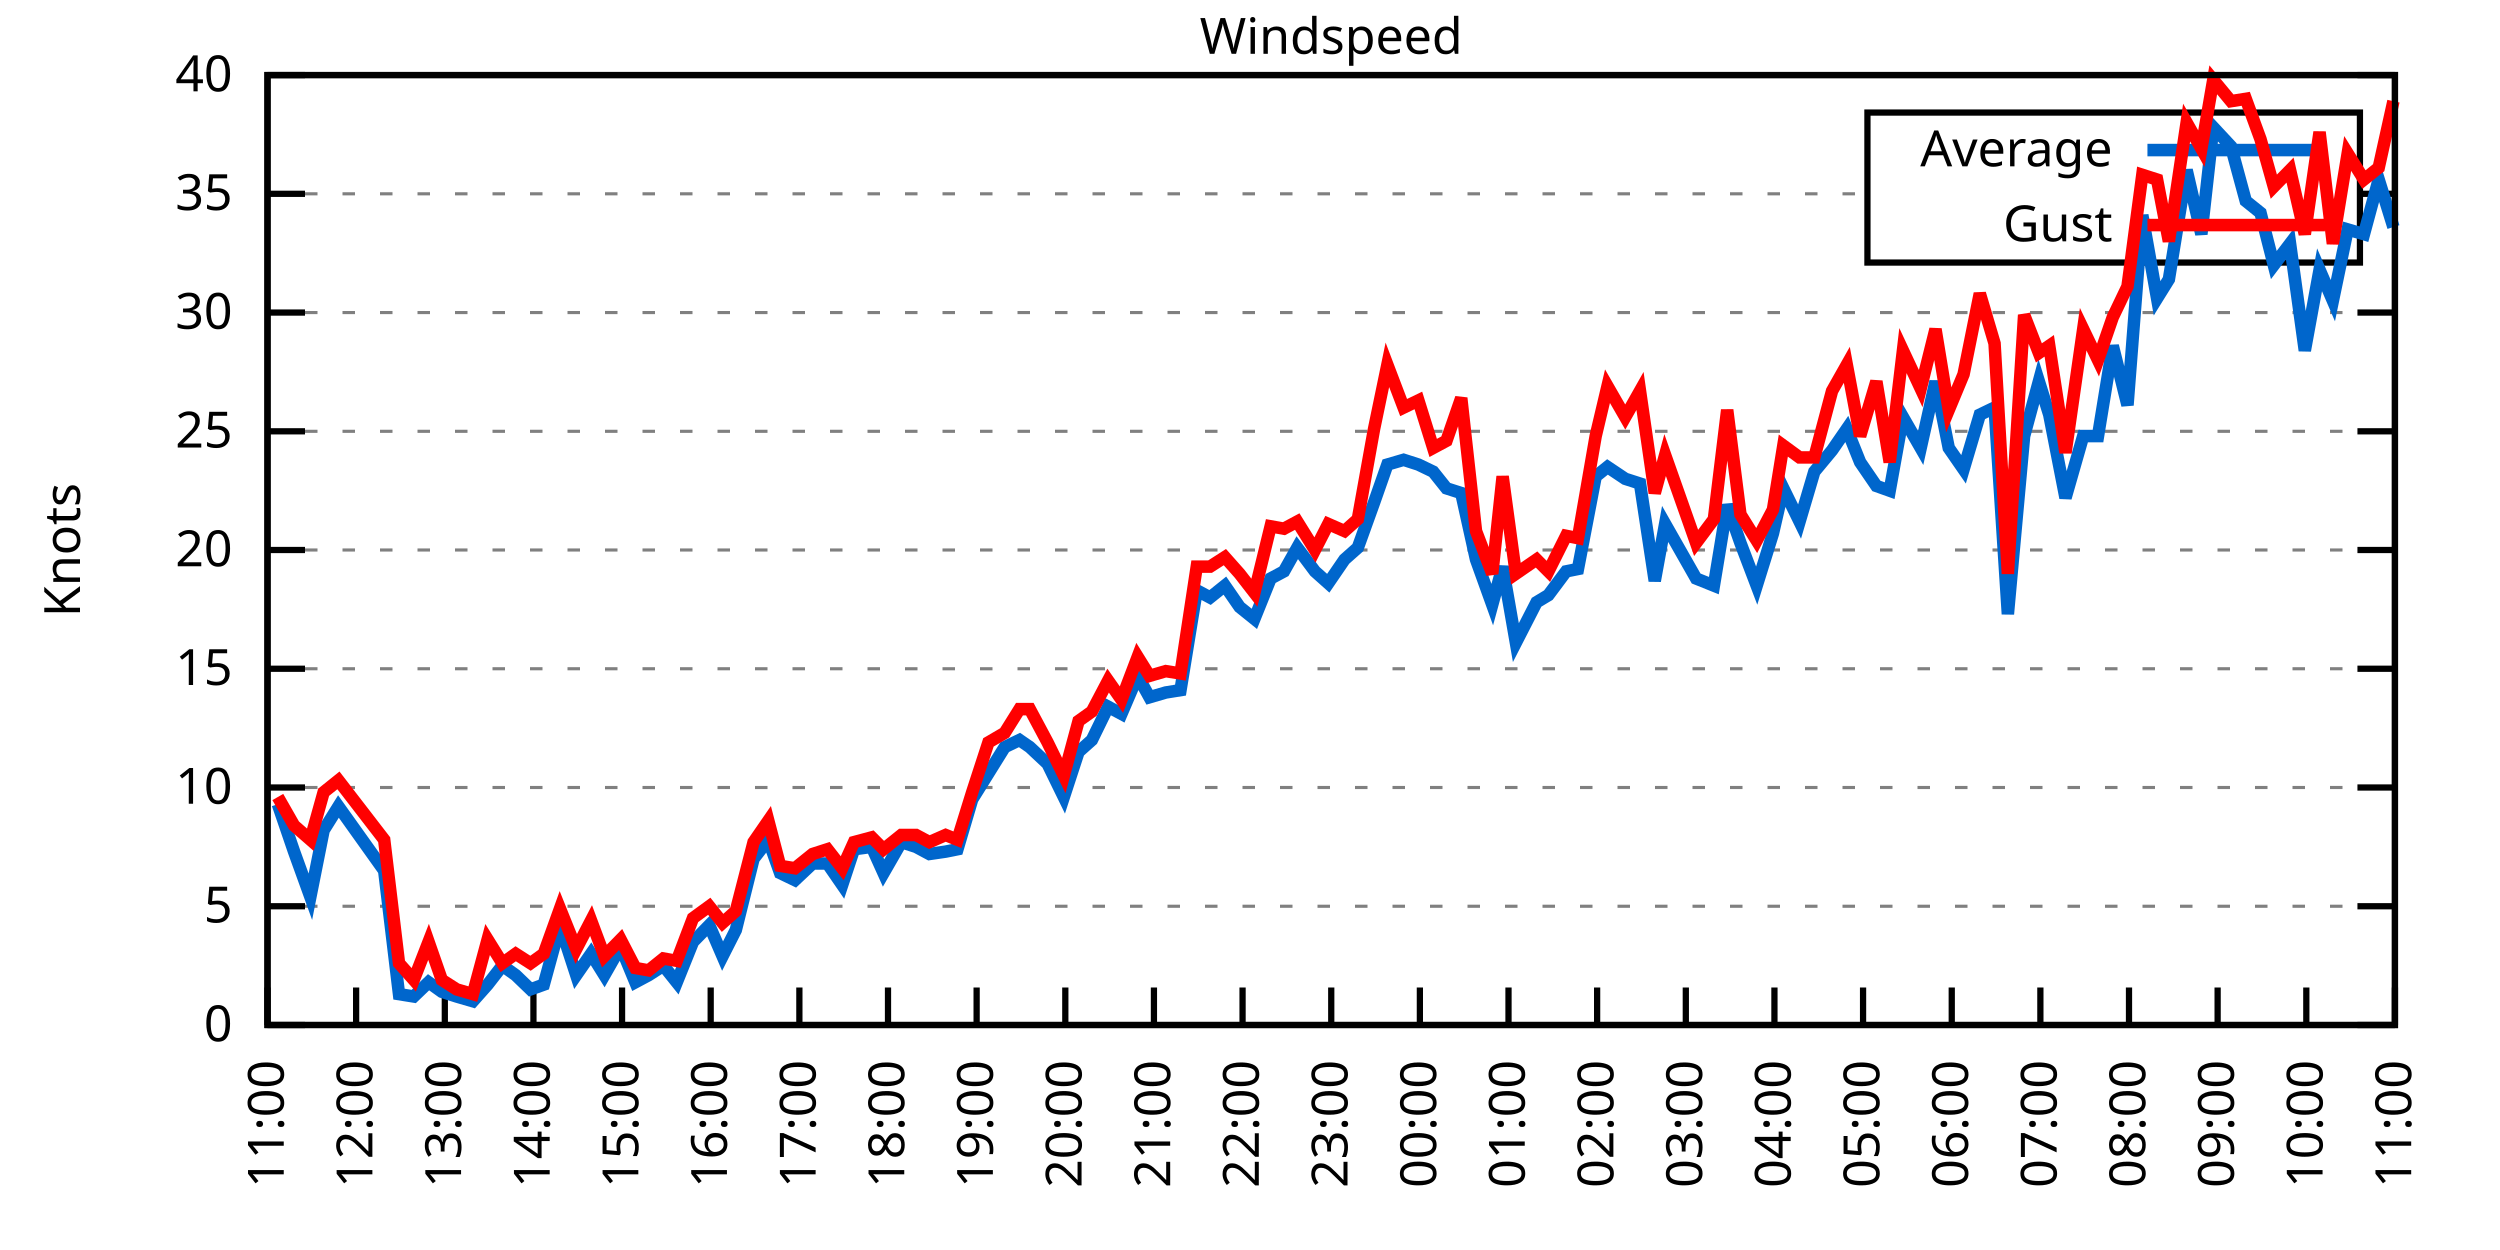
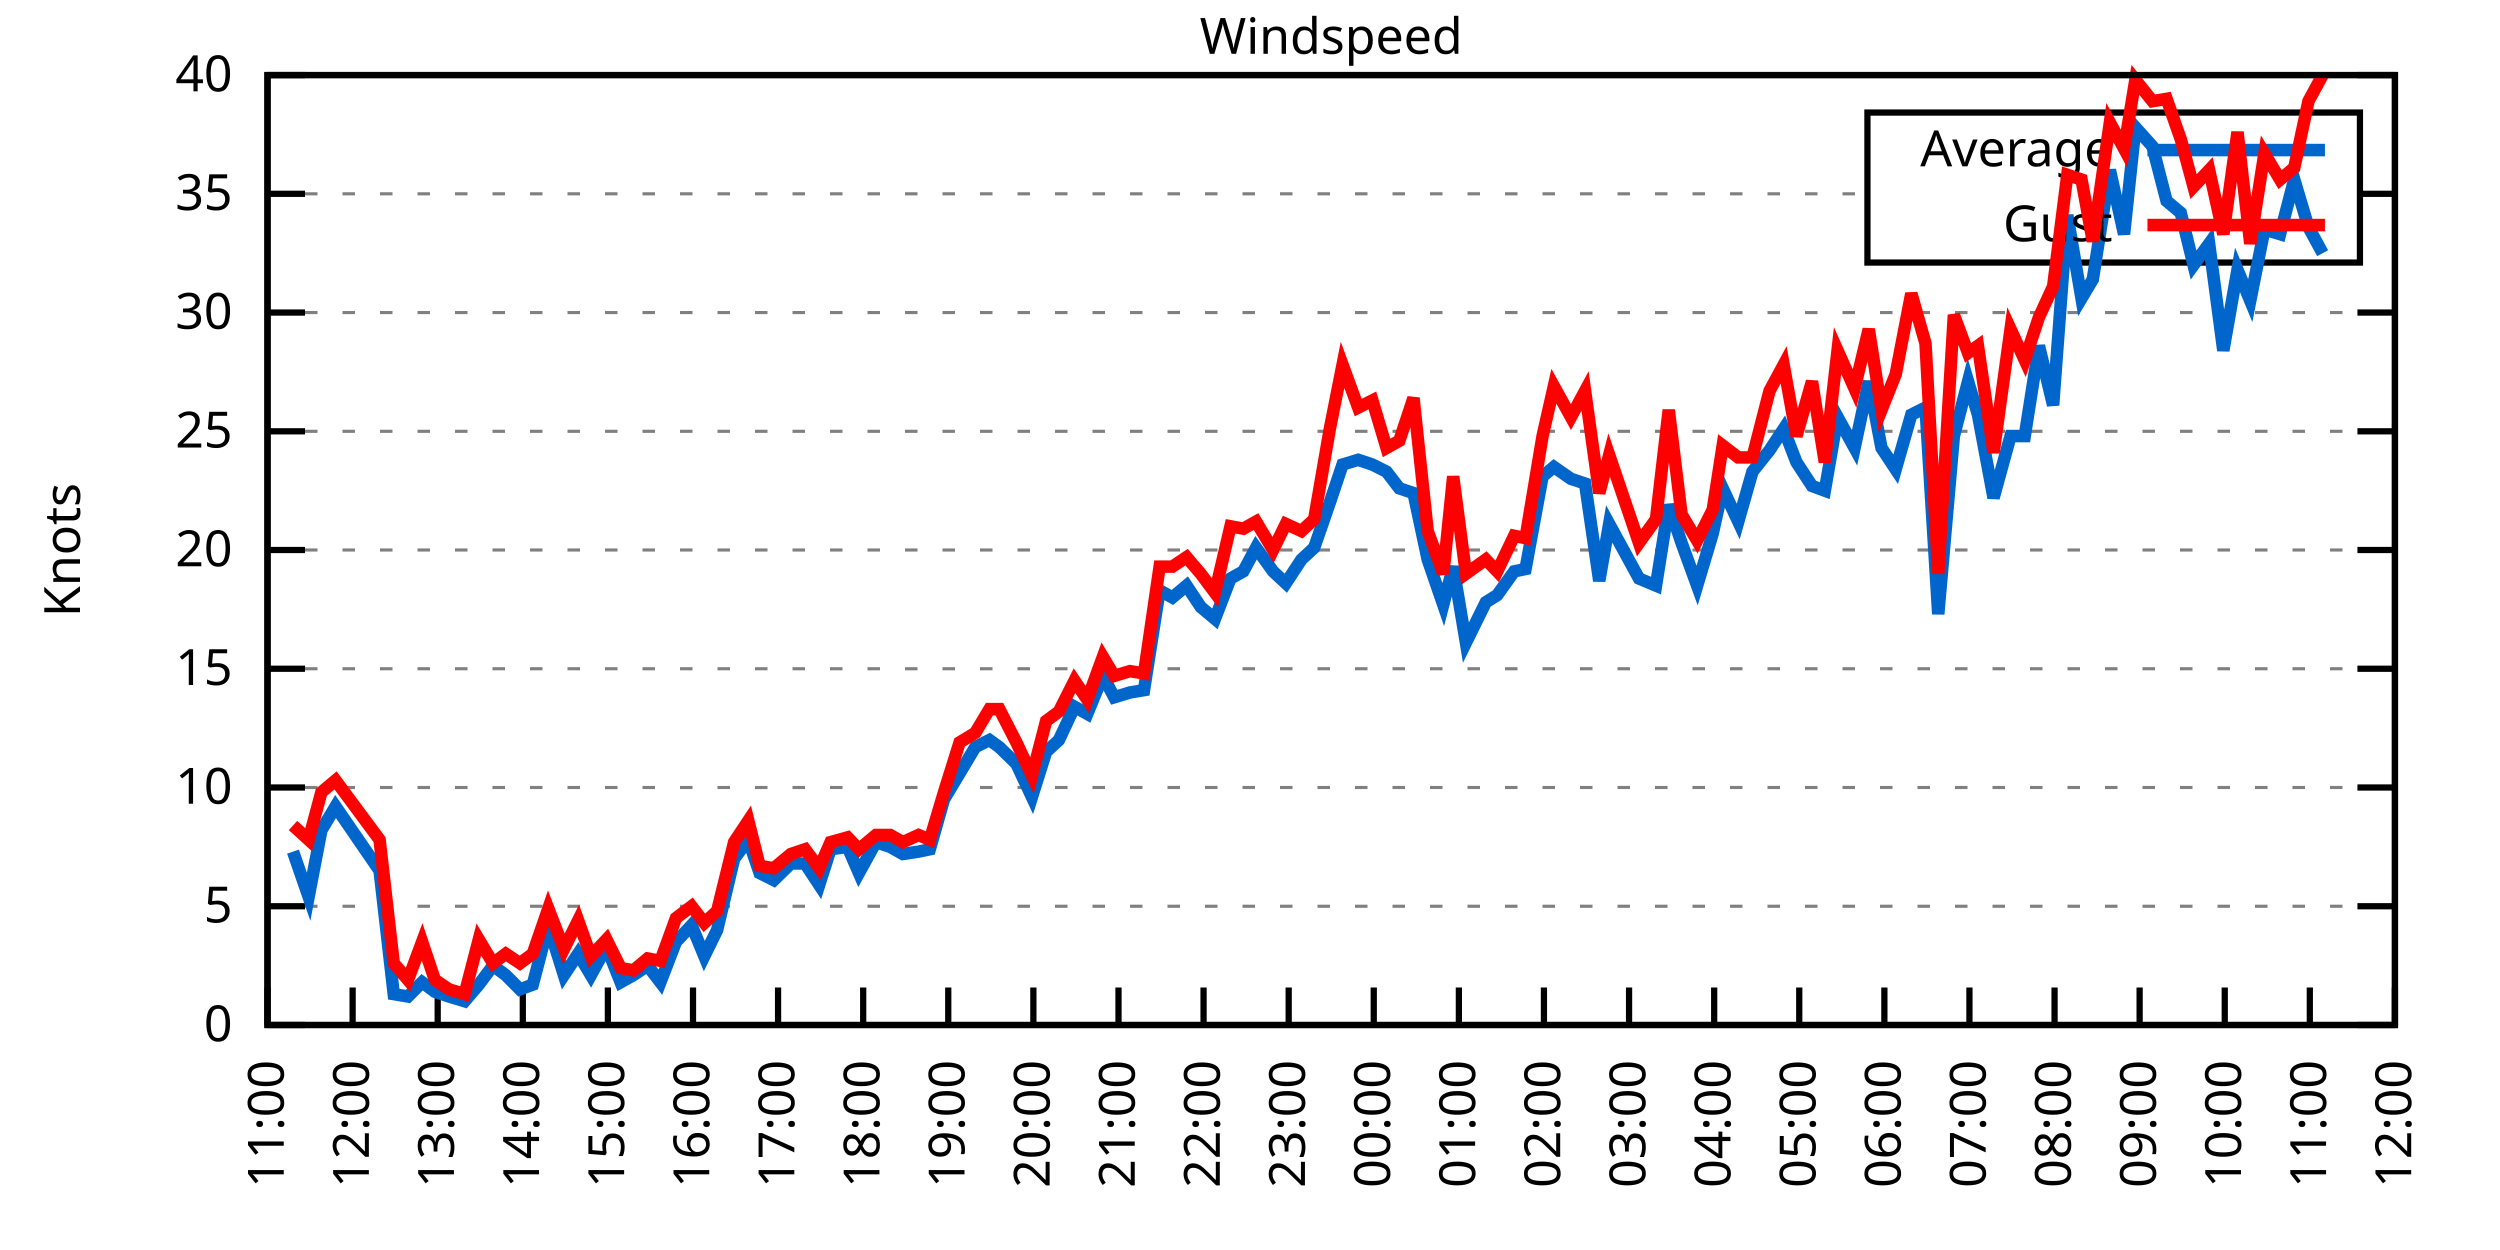
<svg xmlns="http://www.w3.org/2000/svg" xmlns:xlink="http://www.w3.org/1999/xlink" width="400" height="200" viewBox="0 0 400 200">
  <g id="gnuplot_canvas">
    <rect x="0" y="0" width="400" height="200" fill="none" />
    <defs>
      <circle id="gpDot" r="0.5" stroke-width="0.5" stroke="currentColor" />
      <path id="gpPt0" stroke-width="0.333" stroke="currentColor" d="M-1,0 h2 M0,-1 v2" />
      <path id="gpPt1" stroke-width="0.333" stroke="currentColor" d="M-1,-1 L1,1 M1,-1 L-1,1" />
      <path id="gpPt2" stroke-width="0.333" stroke="currentColor" d="M-1,0 L1,0 M0,-1 L0,1 M-1,-1 L1,1 M-1,1 L1,-1" />
      <rect id="gpPt3" stroke-width="0.333" stroke="currentColor" x="-1" y="-1" width="2" height="2" />
      <rect id="gpPt4" stroke-width="0.333" stroke="currentColor" fill="currentColor" x="-1" y="-1" width="2" height="2" />
      <circle id="gpPt5" stroke-width="0.333" stroke="currentColor" cx="0" cy="0" r="1" />
      <use xlink:href="#gpPt5" id="gpPt6" fill="currentColor" stroke="none" />
      <path id="gpPt7" stroke-width="0.333" stroke="currentColor" d="M0,-1.33 L-1.33,0.67 L1.33,0.67 z" />
      <use xlink:href="#gpPt7" id="gpPt8" fill="currentColor" stroke="none" />
      <use xlink:href="#gpPt7" id="gpPt9" stroke="currentColor" transform="rotate(180)" />
      <use xlink:href="#gpPt9" id="gpPt10" fill="currentColor" stroke="none" />
      <use xlink:href="#gpPt3" id="gpPt11" stroke="currentColor" transform="rotate(45)" />
      <use xlink:href="#gpPt11" id="gpPt12" fill="currentColor" stroke="none" />
      <path id="gpPt13" stroke-width="0.333" stroke="currentColor" d="M0,1.330 L1.265,0.411 L0.782,-1.067 L-0.782,-1.076 L-1.265,0.411 z" />
      <use xlink:href="#gpPt13" id="gpPt14" fill="currentColor" stroke="none" />
      <filter id="textbox" filterUnits="objectBoundingBox" x="0" y="0" height="1" width="1">
        <feFlood flood-color="white" flood-opacity="1" result="bgnd" />
        <feComposite in="SourceGraphic" in2="bgnd" operator="atop" />
      </filter>
      <filter id="greybox" filterUnits="objectBoundingBox" x="0" y="0" height="1" width="1">
        <feFlood flood-color="lightgrey" flood-opacity="1" result="grey" />
        <feComposite in="SourceGraphic" in2="grey" operator="atop" />
      </filter>
    </defs>
    <g fill="none" color="white" stroke="currentColor" stroke-width="1.00" stroke-linecap="butt" stroke-linejoin="miter">
</g>
    <g fill="none" color="black" stroke="currentColor" stroke-width="1.00" stroke-linecap="butt" stroke-linejoin="miter">
      <g stroke="none" shape-rendering="crispEdges">
        <polygon fill="rgb(255, 255, 255)" points="42.80,164.00 383.18,164.00 383.18,12.02 42.80,12.02 " />
      </g>
    </g>
    <g fill="none" color="black" stroke="currentColor" stroke-width="1.00" stroke-linecap="butt" stroke-linejoin="miter">
</g>
    <g fill="none" color="black" stroke="black" stroke-width="0.50" stroke-linecap="butt" stroke-linejoin="miter">
</g>
    <g fill="none" color="gray" stroke="currentColor" stroke-width="0.50" stroke-linecap="butt" stroke-linejoin="miter">
      <path stroke="gray" stroke-dasharray="2,4" class="gridline" d="M42.80,164.00 L383.19,164.00  " />
    </g>
    <g fill="none" color="gray" stroke="gray" stroke-width="1.00" stroke-linecap="butt" stroke-linejoin="miter">
</g>
    <g fill="none" color="black" stroke="currentColor" stroke-width="1.00" stroke-linecap="butt" stroke-linejoin="miter">
      <path stroke="black" d="M42.80,164.00 L48.80,164.00 M383.19,164.00 L377.19,164.00  " />
      <g transform="translate(37.20,166.60)" stroke="none" fill="black" font-family="Sans" font-size="8.00" text-anchor="end">
        <text>
          <tspan font-family="Sans"> 0</tspan>
        </text>
      </g>
    </g>
    <g fill="none" color="black" stroke="currentColor" stroke-width="1.00" stroke-linecap="butt" stroke-linejoin="miter">
</g>
    <g fill="none" color="black" stroke="black" stroke-width="0.50" stroke-linecap="butt" stroke-linejoin="miter">
</g>
    <g fill="none" color="gray" stroke="currentColor" stroke-width="0.50" stroke-linecap="butt" stroke-linejoin="miter">
      <path stroke="gray" stroke-dasharray="2,4" class="gridline" d="M42.80,145.00 L383.19,145.00  " />
    </g>
    <g fill="none" color="gray" stroke="gray" stroke-width="1.00" stroke-linecap="butt" stroke-linejoin="miter">
</g>
    <g fill="none" color="black" stroke="currentColor" stroke-width="1.00" stroke-linecap="butt" stroke-linejoin="miter">
      <path stroke="black" d="M42.80,145.00 L48.80,145.00 M383.19,145.00 L377.19,145.00  " />
      <g transform="translate(37.20,147.60)" stroke="none" fill="black" font-family="Sans" font-size="8.00" text-anchor="end">
        <text>
          <tspan font-family="Sans"> 5</tspan>
        </text>
      </g>
    </g>
    <g fill="none" color="black" stroke="currentColor" stroke-width="1.00" stroke-linecap="butt" stroke-linejoin="miter">
</g>
    <g fill="none" color="black" stroke="black" stroke-width="0.50" stroke-linecap="butt" stroke-linejoin="miter">
</g>
    <g fill="none" color="gray" stroke="currentColor" stroke-width="0.50" stroke-linecap="butt" stroke-linejoin="miter">
      <path stroke="gray" stroke-dasharray="2,4" class="gridline" d="M42.80,126.00 L383.19,126.00  " />
    </g>
    <g fill="none" color="gray" stroke="gray" stroke-width="1.00" stroke-linecap="butt" stroke-linejoin="miter">
</g>
    <g fill="none" color="black" stroke="currentColor" stroke-width="1.00" stroke-linecap="butt" stroke-linejoin="miter">
      <path stroke="black" d="M42.80,126.00 L48.80,126.00 M383.19,126.00 L377.19,126.00  " />
      <g transform="translate(37.20,128.60)" stroke="none" fill="black" font-family="Sans" font-size="8.00" text-anchor="end">
        <text>
          <tspan font-family="Sans"> 10</tspan>
        </text>
      </g>
    </g>
    <g fill="none" color="black" stroke="currentColor" stroke-width="1.00" stroke-linecap="butt" stroke-linejoin="miter">
</g>
    <g fill="none" color="black" stroke="black" stroke-width="0.50" stroke-linecap="butt" stroke-linejoin="miter">
</g>
    <g fill="none" color="gray" stroke="currentColor" stroke-width="0.50" stroke-linecap="butt" stroke-linejoin="miter">
      <path stroke="gray" stroke-dasharray="2,4" class="gridline" d="M42.80,107.00 L383.19,107.00  " />
    </g>
    <g fill="none" color="gray" stroke="gray" stroke-width="1.00" stroke-linecap="butt" stroke-linejoin="miter">
</g>
    <g fill="none" color="black" stroke="currentColor" stroke-width="1.00" stroke-linecap="butt" stroke-linejoin="miter">
      <path stroke="black" d="M42.80,107.00 L48.80,107.00 M383.19,107.00 L377.19,107.00  " />
      <g transform="translate(37.20,109.60)" stroke="none" fill="black" font-family="Sans" font-size="8.00" text-anchor="end">
        <text>
          <tspan font-family="Sans"> 15</tspan>
        </text>
      </g>
    </g>
    <g fill="none" color="black" stroke="currentColor" stroke-width="1.00" stroke-linecap="butt" stroke-linejoin="miter">
</g>
    <g fill="none" color="black" stroke="black" stroke-width="0.50" stroke-linecap="butt" stroke-linejoin="miter">
</g>
    <g fill="none" color="gray" stroke="currentColor" stroke-width="0.50" stroke-linecap="butt" stroke-linejoin="miter">
      <path stroke="gray" stroke-dasharray="2,4" class="gridline" d="M42.80,88.00 L383.19,88.00  " />
    </g>
    <g fill="none" color="gray" stroke="gray" stroke-width="1.00" stroke-linecap="butt" stroke-linejoin="miter">
</g>
    <g fill="none" color="black" stroke="currentColor" stroke-width="1.00" stroke-linecap="butt" stroke-linejoin="miter">
      <path stroke="black" d="M42.80,88.00 L48.80,88.00 M383.19,88.00 L377.19,88.00  " />
      <g transform="translate(37.20,90.60)" stroke="none" fill="black" font-family="Sans" font-size="8.00" text-anchor="end">
        <text>
          <tspan font-family="Sans"> 20</tspan>
        </text>
      </g>
    </g>
    <g fill="none" color="black" stroke="currentColor" stroke-width="1.00" stroke-linecap="butt" stroke-linejoin="miter">
</g>
    <g fill="none" color="black" stroke="black" stroke-width="0.50" stroke-linecap="butt" stroke-linejoin="miter">
</g>
    <g fill="none" color="gray" stroke="currentColor" stroke-width="0.50" stroke-linecap="butt" stroke-linejoin="miter">
      <path stroke="gray" stroke-dasharray="2,4" class="gridline" d="M42.80,69.01 L383.19,69.01  " />
    </g>
    <g fill="none" color="gray" stroke="gray" stroke-width="1.00" stroke-linecap="butt" stroke-linejoin="miter">
</g>
    <g fill="none" color="black" stroke="currentColor" stroke-width="1.00" stroke-linecap="butt" stroke-linejoin="miter">
      <path stroke="black" d="M42.80,69.01 L48.80,69.01 M383.19,69.01 L377.19,69.01  " />
      <g transform="translate(37.20,71.61)" stroke="none" fill="black" font-family="Sans" font-size="8.00" text-anchor="end">
        <text>
          <tspan font-family="Sans"> 25</tspan>
        </text>
      </g>
    </g>
    <g fill="none" color="black" stroke="currentColor" stroke-width="1.00" stroke-linecap="butt" stroke-linejoin="miter">
</g>
    <g fill="none" color="black" stroke="black" stroke-width="0.50" stroke-linecap="butt" stroke-linejoin="miter">
</g>
    <g fill="none" color="gray" stroke="currentColor" stroke-width="0.50" stroke-linecap="butt" stroke-linejoin="miter">
      <path stroke="gray" stroke-dasharray="2,4" class="gridline" d="M42.80,50.01 L383.19,50.01  " />
    </g>
    <g fill="none" color="gray" stroke="gray" stroke-width="1.00" stroke-linecap="butt" stroke-linejoin="miter">
</g>
    <g fill="none" color="black" stroke="currentColor" stroke-width="1.00" stroke-linecap="butt" stroke-linejoin="miter">
      <path stroke="black" d="M42.80,50.01 L48.80,50.01 M383.19,50.01 L377.19,50.01  " />
      <g transform="translate(37.20,52.61)" stroke="none" fill="black" font-family="Sans" font-size="8.00" text-anchor="end">
        <text>
          <tspan font-family="Sans"> 30</tspan>
        </text>
      </g>
    </g>
    <g fill="none" color="black" stroke="currentColor" stroke-width="1.00" stroke-linecap="butt" stroke-linejoin="miter">
</g>
    <g fill="none" color="black" stroke="black" stroke-width="0.50" stroke-linecap="butt" stroke-linejoin="miter">
</g>
    <g fill="none" color="gray" stroke="currentColor" stroke-width="0.50" stroke-linecap="butt" stroke-linejoin="miter">
      <path stroke="gray" stroke-dasharray="2,4" class="gridline" d="M42.80,31.01 L298.79,31.01 M377.59,31.01 L383.19,31.01  " />
    </g>
    <g fill="none" color="gray" stroke="gray" stroke-width="1.00" stroke-linecap="butt" stroke-linejoin="miter">
</g>
    <g fill="none" color="black" stroke="currentColor" stroke-width="1.00" stroke-linecap="butt" stroke-linejoin="miter">
      <path stroke="black" d="M42.80,31.01 L48.80,31.01 M383.19,31.01 L377.19,31.01  " />
      <g transform="translate(37.20,33.61)" stroke="none" fill="black" font-family="Sans" font-size="8.00" text-anchor="end">
        <text>
          <tspan font-family="Sans"> 35</tspan>
        </text>
      </g>
    </g>
    <g fill="none" color="black" stroke="currentColor" stroke-width="1.00" stroke-linecap="butt" stroke-linejoin="miter">
</g>
    <g fill="none" color="black" stroke="black" stroke-width="0.50" stroke-linecap="butt" stroke-linejoin="miter">
</g>
    <g fill="none" color="gray" stroke="currentColor" stroke-width="0.50" stroke-linecap="butt" stroke-linejoin="miter">
      <path stroke="gray" stroke-dasharray="2,4" class="gridline" d="M42.80,12.01 L383.19,12.01  " />
    </g>
    <g fill="none" color="gray" stroke="gray" stroke-width="1.00" stroke-linecap="butt" stroke-linejoin="miter">
</g>
    <g fill="none" color="black" stroke="currentColor" stroke-width="1.00" stroke-linecap="butt" stroke-linejoin="miter">
      <path stroke="black" d="M42.80,12.01 L48.80,12.01 M383.19,12.01 L377.19,12.01  " />
      <g transform="translate(37.20,14.61)" stroke="none" fill="black" font-family="Sans" font-size="8.00" text-anchor="end">
        <text>
          <tspan font-family="Sans"> 40</tspan>
        </text>
      </g>
    </g>
    <g fill="none" color="black" stroke="currentColor" stroke-width="1.00" stroke-linecap="butt" stroke-linejoin="miter">
      <path stroke="black" d="M42.80,164.00 L42.80,158.00  " />
      <g transform="translate(45.40,169.60) rotate(270.00)" stroke="none" fill="black" font-family="Sans" font-size="8.00" text-anchor="end">
        <text>
          <tspan font-family="Sans">11:00</tspan>
        </text>
      </g>
    </g>
    <g fill="none" color="black" stroke="currentColor" stroke-width="1.00" stroke-linecap="butt" stroke-linejoin="miter">
-       <path stroke="black" d="M56.98,164.00 L56.98,158.00  " />
-       <g transform="translate(59.58,169.60) rotate(270.00)" stroke="none" fill="black" font-family="Sans" font-size="8.00" text-anchor="end">
+       <path stroke="black" d="M56.42,164.00 L56.42,158.00  " />
+       <g transform="translate(59.02,169.60) rotate(270.00)" stroke="none" fill="black" font-family="Sans" font-size="8.00" text-anchor="end">
        <text>
          <tspan font-family="Sans">12:00</tspan>
        </text>
      </g>
    </g>
    <g fill="none" color="black" stroke="currentColor" stroke-width="1.00" stroke-linecap="butt" stroke-linejoin="miter">
-       <path stroke="black" d="M71.17,164.00 L71.17,158.00  " />
-       <g transform="translate(73.77,169.60) rotate(270.00)" stroke="none" fill="black" font-family="Sans" font-size="8.00" text-anchor="end">
+       <path stroke="black" d="M70.03,164.00 L70.03,158.00  " />
+       <g transform="translate(72.63,169.60) rotate(270.00)" stroke="none" fill="black" font-family="Sans" font-size="8.00" text-anchor="end">
        <text>
          <tspan font-family="Sans">13:00</tspan>
        </text>
      </g>
    </g>
    <g fill="none" color="black" stroke="currentColor" stroke-width="1.00" stroke-linecap="butt" stroke-linejoin="miter">
-       <path stroke="black" d="M85.35,164.00 L85.35,158.00  " />
-       <g transform="translate(87.95,169.60) rotate(270.00)" stroke="none" fill="black" font-family="Sans" font-size="8.00" text-anchor="end">
+       <path stroke="black" d="M83.65,164.00 L83.65,158.00  " />
+       <g transform="translate(86.25,169.60) rotate(270.00)" stroke="none" fill="black" font-family="Sans" font-size="8.00" text-anchor="end">
        <text>
          <tspan font-family="Sans">14:00</tspan>
        </text>
      </g>
    </g>
    <g fill="none" color="black" stroke="currentColor" stroke-width="1.00" stroke-linecap="butt" stroke-linejoin="miter">
-       <path stroke="black" d="M99.53,164.00 L99.53,158.00  " />
-       <g transform="translate(102.13,169.60) rotate(270.00)" stroke="none" fill="black" font-family="Sans" font-size="8.00" text-anchor="end">
+       <path stroke="black" d="M97.26,164.00 L97.26,158.00  " />
+       <g transform="translate(99.86,169.60) rotate(270.00)" stroke="none" fill="black" font-family="Sans" font-size="8.00" text-anchor="end">
        <text>
          <tspan font-family="Sans">15:00</tspan>
        </text>
      </g>
    </g>
    <g fill="none" color="black" stroke="currentColor" stroke-width="1.00" stroke-linecap="butt" stroke-linejoin="miter">
-       <path stroke="black" d="M113.71,164.00 L113.71,158.00  " />
-       <g transform="translate(116.31,169.60) rotate(270.00)" stroke="none" fill="black" font-family="Sans" font-size="8.00" text-anchor="end">
+       <path stroke="black" d="M110.88,164.00 L110.88,158.00  " />
+       <g transform="translate(113.48,169.60) rotate(270.00)" stroke="none" fill="black" font-family="Sans" font-size="8.00" text-anchor="end">
        <text>
          <tspan font-family="Sans">16:00</tspan>
        </text>
      </g>
    </g>
    <g fill="none" color="black" stroke="currentColor" stroke-width="1.00" stroke-linecap="butt" stroke-linejoin="miter">
-       <path stroke="black" d="M127.90,164.00 L127.90,158.00  " />
-       <g transform="translate(130.50,169.60) rotate(270.00)" stroke="none" fill="black" font-family="Sans" font-size="8.00" text-anchor="end">
+       <path stroke="black" d="M124.49,164.00 L124.49,158.00  " />
+       <g transform="translate(127.09,169.60) rotate(270.00)" stroke="none" fill="black" font-family="Sans" font-size="8.00" text-anchor="end">
        <text>
          <tspan font-family="Sans">17:00</tspan>
        </text>
      </g>
    </g>
    <g fill="none" color="black" stroke="currentColor" stroke-width="1.00" stroke-linecap="butt" stroke-linejoin="miter">
-       <path stroke="black" d="M142.08,164.00 L142.08,158.00  " />
-       <g transform="translate(144.68,169.60) rotate(270.00)" stroke="none" fill="black" font-family="Sans" font-size="8.00" text-anchor="end">
+       <path stroke="black" d="M138.11,164.00 L138.11,158.00  " />
+       <g transform="translate(140.71,169.60) rotate(270.00)" stroke="none" fill="black" font-family="Sans" font-size="8.00" text-anchor="end">
        <text>
          <tspan font-family="Sans">18:00</tspan>
        </text>
      </g>
    </g>
    <g fill="none" color="black" stroke="currentColor" stroke-width="1.00" stroke-linecap="butt" stroke-linejoin="miter">
-       <path stroke="black" d="M156.26,164.00 L156.26,158.00  " />
-       <g transform="translate(158.86,169.60) rotate(270.00)" stroke="none" fill="black" font-family="Sans" font-size="8.00" text-anchor="end">
+       <path stroke="black" d="M151.72,164.00 L151.72,158.00  " />
+       <g transform="translate(154.32,169.60) rotate(270.00)" stroke="none" fill="black" font-family="Sans" font-size="8.00" text-anchor="end">
        <text>
          <tspan font-family="Sans">19:00</tspan>
        </text>
      </g>
    </g>
    <g fill="none" color="black" stroke="currentColor" stroke-width="1.00" stroke-linecap="butt" stroke-linejoin="miter">
-       <path stroke="black" d="M170.45,164.00 L170.45,158.00  " />
-       <g transform="translate(173.05,169.60) rotate(270.00)" stroke="none" fill="black" font-family="Sans" font-size="8.00" text-anchor="end">
+       <path stroke="black" d="M165.34,164.00 L165.34,158.00  " />
+       <g transform="translate(167.94,169.60) rotate(270.00)" stroke="none" fill="black" font-family="Sans" font-size="8.00" text-anchor="end">
        <text>
          <tspan font-family="Sans">20:00</tspan>
        </text>
      </g>
    </g>
    <g fill="none" color="black" stroke="currentColor" stroke-width="1.00" stroke-linecap="butt" stroke-linejoin="miter">
-       <path stroke="black" d="M184.63,164.00 L184.63,158.00  " />
-       <g transform="translate(187.23,169.60) rotate(270.00)" stroke="none" fill="black" font-family="Sans" font-size="8.00" text-anchor="end">
+       <path stroke="black" d="M178.96,164.00 L178.96,158.00  " />
+       <g transform="translate(181.56,169.60) rotate(270.00)" stroke="none" fill="black" font-family="Sans" font-size="8.00" text-anchor="end">
        <text>
          <tspan font-family="Sans">21:00</tspan>
        </text>
      </g>
    </g>
    <g fill="none" color="black" stroke="currentColor" stroke-width="1.00" stroke-linecap="butt" stroke-linejoin="miter">
-       <path stroke="black" d="M198.81,164.00 L198.81,158.00  " />
-       <g transform="translate(201.41,169.60) rotate(270.00)" stroke="none" fill="black" font-family="Sans" font-size="8.00" text-anchor="end">
+       <path stroke="black" d="M192.57,164.00 L192.57,158.00  " />
+       <g transform="translate(195.17,169.60) rotate(270.00)" stroke="none" fill="black" font-family="Sans" font-size="8.00" text-anchor="end">
        <text>
          <tspan font-family="Sans">22:00</tspan>
        </text>
      </g>
    </g>
    <g fill="none" color="black" stroke="currentColor" stroke-width="1.00" stroke-linecap="butt" stroke-linejoin="miter">
-       <path stroke="black" d="M213.00,164.00 L213.00,158.00  " />
-       <g transform="translate(215.60,169.60) rotate(270.00)" stroke="none" fill="black" font-family="Sans" font-size="8.00" text-anchor="end">
+       <path stroke="black" d="M206.19,164.00 L206.19,158.00  " />
+       <g transform="translate(208.79,169.60) rotate(270.00)" stroke="none" fill="black" font-family="Sans" font-size="8.00" text-anchor="end">
        <text>
          <tspan font-family="Sans">23:00</tspan>
        </text>
      </g>
    </g>
    <g fill="none" color="black" stroke="currentColor" stroke-width="1.00" stroke-linecap="butt" stroke-linejoin="miter">
-       <path stroke="black" d="M227.18,164.00 L227.18,158.00  " />
-       <g transform="translate(229.78,169.60) rotate(270.00)" stroke="none" fill="black" font-family="Sans" font-size="8.00" text-anchor="end">
+       <path stroke="black" d="M219.80,164.00 L219.80,158.00  " />
+       <g transform="translate(222.40,169.60) rotate(270.00)" stroke="none" fill="black" font-family="Sans" font-size="8.00" text-anchor="end">
        <text>
          <tspan font-family="Sans">00:00</tspan>
        </text>
      </g>
    </g>
    <g fill="none" color="black" stroke="currentColor" stroke-width="1.00" stroke-linecap="butt" stroke-linejoin="miter">
-       <path stroke="black" d="M241.36,164.00 L241.36,158.00  " />
-       <g transform="translate(243.96,169.60) rotate(270.00)" stroke="none" fill="black" font-family="Sans" font-size="8.00" text-anchor="end">
+       <path stroke="black" d="M233.42,164.00 L233.42,158.00  " />
+       <g transform="translate(236.02,169.60) rotate(270.00)" stroke="none" fill="black" font-family="Sans" font-size="8.00" text-anchor="end">
        <text>
          <tspan font-family="Sans">01:00</tspan>
        </text>
      </g>
    </g>
    <g fill="none" color="black" stroke="currentColor" stroke-width="1.00" stroke-linecap="butt" stroke-linejoin="miter">
-       <path stroke="black" d="M255.54,164.00 L255.54,158.00  " />
-       <g transform="translate(258.14,169.60) rotate(270.00)" stroke="none" fill="black" font-family="Sans" font-size="8.00" text-anchor="end">
+       <path stroke="black" d="M247.03,164.00 L247.03,158.00  " />
+       <g transform="translate(249.63,169.60) rotate(270.00)" stroke="none" fill="black" font-family="Sans" font-size="8.00" text-anchor="end">
        <text>
          <tspan font-family="Sans">02:00</tspan>
        </text>
      </g>
    </g>
    <g fill="none" color="black" stroke="currentColor" stroke-width="1.00" stroke-linecap="butt" stroke-linejoin="miter">
-       <path stroke="black" d="M269.73,164.00 L269.73,158.00  " />
-       <g transform="translate(272.33,169.60) rotate(270.00)" stroke="none" fill="black" font-family="Sans" font-size="8.00" text-anchor="end">
+       <path stroke="black" d="M260.65,164.00 L260.65,158.00  " />
+       <g transform="translate(263.25,169.60) rotate(270.00)" stroke="none" fill="black" font-family="Sans" font-size="8.00" text-anchor="end">
        <text>
          <tspan font-family="Sans">03:00</tspan>
        </text>
      </g>
    </g>
    <g fill="none" color="black" stroke="currentColor" stroke-width="1.00" stroke-linecap="butt" stroke-linejoin="miter">
-       <path stroke="black" d="M283.91,164.00 L283.91,158.00  " />
-       <g transform="translate(286.51,169.60) rotate(270.00)" stroke="none" fill="black" font-family="Sans" font-size="8.00" text-anchor="end">
+       <path stroke="black" d="M274.27,164.00 L274.27,158.00  " />
+       <g transform="translate(276.87,169.60) rotate(270.00)" stroke="none" fill="black" font-family="Sans" font-size="8.00" text-anchor="end">
        <text>
          <tspan font-family="Sans">04:00</tspan>
        </text>
      </g>
    </g>
    <g fill="none" color="black" stroke="currentColor" stroke-width="1.00" stroke-linecap="butt" stroke-linejoin="miter">
-       <path stroke="black" d="M298.09,164.00 L298.09,158.00  " />
-       <g transform="translate(300.69,169.60) rotate(270.00)" stroke="none" fill="black" font-family="Sans" font-size="8.00" text-anchor="end">
+       <path stroke="black" d="M287.88,164.00 L287.88,158.00  " />
+       <g transform="translate(290.48,169.60) rotate(270.00)" stroke="none" fill="black" font-family="Sans" font-size="8.00" text-anchor="end">
        <text>
          <tspan font-family="Sans">05:00</tspan>
        </text>
      </g>
    </g>
    <g fill="none" color="black" stroke="currentColor" stroke-width="1.00" stroke-linecap="butt" stroke-linejoin="miter">
-       <path stroke="black" d="M312.28,164.00 L312.28,158.00  " />
-       <g transform="translate(314.88,169.60) rotate(270.00)" stroke="none" fill="black" font-family="Sans" font-size="8.00" text-anchor="end">
+       <path stroke="black" d="M301.50,164.00 L301.50,158.00  " />
+       <g transform="translate(304.10,169.60) rotate(270.00)" stroke="none" fill="black" font-family="Sans" font-size="8.00" text-anchor="end">
        <text>
          <tspan font-family="Sans">06:00</tspan>
        </text>
      </g>
    </g>
    <g fill="none" color="black" stroke="currentColor" stroke-width="1.00" stroke-linecap="butt" stroke-linejoin="miter">
-       <path stroke="black" d="M326.46,164.00 L326.46,158.00  " />
-       <g transform="translate(329.06,169.60) rotate(270.00)" stroke="none" fill="black" font-family="Sans" font-size="8.00" text-anchor="end">
+       <path stroke="black" d="M315.11,164.00 L315.11,158.00  " />
+       <g transform="translate(317.71,169.60) rotate(270.00)" stroke="none" fill="black" font-family="Sans" font-size="8.00" text-anchor="end">
        <text>
          <tspan font-family="Sans">07:00</tspan>
        </text>
      </g>
    </g>
    <g fill="none" color="black" stroke="currentColor" stroke-width="1.00" stroke-linecap="butt" stroke-linejoin="miter">
-       <path stroke="black" d="M340.64,164.00 L340.64,158.00  " />
-       <g transform="translate(343.24,169.60) rotate(270.00)" stroke="none" fill="black" font-family="Sans" font-size="8.00" text-anchor="end">
+       <path stroke="black" d="M328.73,164.00 L328.73,158.00  " />
+       <g transform="translate(331.33,169.60) rotate(270.00)" stroke="none" fill="black" font-family="Sans" font-size="8.00" text-anchor="end">
        <text>
          <tspan font-family="Sans">08:00</tspan>
        </text>
      </g>
    </g>
    <g fill="none" color="black" stroke="currentColor" stroke-width="1.00" stroke-linecap="butt" stroke-linejoin="miter">
-       <path stroke="black" d="M354.82,164.00 L354.82,158.00  " />
-       <g transform="translate(357.42,169.60) rotate(270.00)" stroke="none" fill="black" font-family="Sans" font-size="8.00" text-anchor="end">
+       <path stroke="black" d="M342.34,164.00 L342.34,158.00  " />
+       <g transform="translate(344.94,169.60) rotate(270.00)" stroke="none" fill="black" font-family="Sans" font-size="8.00" text-anchor="end">
        <text>
          <tspan font-family="Sans">09:00</tspan>
        </text>
      </g>
    </g>
    <g fill="none" color="black" stroke="currentColor" stroke-width="1.00" stroke-linecap="butt" stroke-linejoin="miter">
-       <path stroke="black" d="M369.01,164.00 L369.01,158.00  " />
-       <g transform="translate(371.61,169.60) rotate(270.00)" stroke="none" fill="black" font-family="Sans" font-size="8.00" text-anchor="end">
+       <path stroke="black" d="M355.96,164.00 L355.96,158.00  " />
+       <g transform="translate(358.56,169.60) rotate(270.00)" stroke="none" fill="black" font-family="Sans" font-size="8.00" text-anchor="end">
        <text>
          <tspan font-family="Sans">10:00</tspan>
+         </text>
+       </g>
+     </g>
+     <g fill="none" color="black" stroke="currentColor" stroke-width="1.00" stroke-linecap="butt" stroke-linejoin="miter">
+       <path stroke="black" d="M369.57,164.00 L369.57,158.00  " />
+       <g transform="translate(372.17,169.60) rotate(270.00)" stroke="none" fill="black" font-family="Sans" font-size="8.00" text-anchor="end">
+         <text>
+           <tspan font-family="Sans">11:00</tspan>
        </text>
      </g>
    </g>
    <g fill="none" color="black" stroke="currentColor" stroke-width="1.00" stroke-linecap="butt" stroke-linejoin="miter">
      <path stroke="black" d="M383.19,164.00 L383.19,158.00  " />
      <g transform="translate(385.79,169.60) rotate(270.00)" stroke="none" fill="black" font-family="Sans" font-size="8.00" text-anchor="end">
        <text>
-           <tspan font-family="Sans">11:00</tspan>
+           <tspan font-family="Sans">12:00</tspan>
        </text>
      </g>
    </g>
    <g fill="none" color="black" stroke="currentColor" stroke-width="1.00" stroke-linecap="butt" stroke-linejoin="miter">
</g>
    <g fill="none" color="black" stroke="currentColor" stroke-width="1.00" stroke-linecap="butt" stroke-linejoin="miter">
      <path stroke="black" d="M42.80,12.01 L42.80,164.00 L383.19,164.00 L383.19,12.01 L42.80,12.01 Z  " />
    </g>
    <g fill="none" color="black" stroke="currentColor" stroke-width="1.00" stroke-linecap="butt" stroke-linejoin="miter">
</g>
    <g fill="none" color="black" stroke="currentColor" stroke-width="1.00" stroke-linecap="butt" stroke-linejoin="miter">
      <path stroke="black" d="M298.79,42.01 L298.79,18.01 L377.59,18.01 L377.59,42.01 L298.79,42.01 Z  " />
    </g>
    <g id="Windspeed_plot_1">
      <g fill="none" color="white" stroke="black" stroke-width="2.00" stroke-linecap="butt" stroke-linejoin="miter">
</g>
      <g fill="none" color="black" stroke="currentColor" stroke-width="2.00" stroke-linecap="butt" stroke-linejoin="miter">
        <g transform="translate(337.99,26.61)" stroke="none" fill="black" font-family="Sans" font-size="8.00" text-anchor="end">
          <text>
            <tspan font-family="Sans">Average</tspan>
          </text>
        </g>
      </g>
      <g fill="none" color="black" stroke="currentColor" stroke-width="2.00" stroke-linecap="butt" stroke-linejoin="miter">
-         <path stroke="rgb(  0, 102, 204)" d="M343.59,24.01 L371.99,24.01 M44.45,128.66 L47.05,136.26 L49.66,143.48 L51.78,132.84 L54.15,129.04 L61.47,139.30   L63.84,159.06 L66.20,159.44 L68.57,157.16 L70.69,158.68 L73.06,159.44 L75.66,160.20 L78.02,157.54 L80.38,154.50   L82.51,156.02 L84.88,158.30 L87.00,157.54 L89.60,148.04 L92.20,156.02 L94.57,152.60 L96.70,156.02 L99.30,151.46   L101.66,157.16 L103.79,156.02 L106.15,154.50 L108.28,157.16 L110.88,150.70 L113.48,148.04 L115.61,152.98 L117.73,148.80   L120.57,137.40 L122.93,134.36 L124.82,139.68 L127.19,140.82 L130.02,138.16 L132.39,138.16 L134.75,141.58 L136.64,135.88   L139.48,135.50 L141.37,139.68 L144.21,134.74 L146.57,135.50 L148.70,136.64 L151.30,136.26 L153.19,135.88 L155.55,127.90   L158.15,123.72 L160.75,119.54 L163.12,118.40 L164.77,119.54 L167.61,122.20 L170.21,127.52 L172.57,120.30 L174.70,118.40   L177.30,113.08 L179.43,114.22 L182.03,108.14 L183.92,111.56 L186.52,110.80 L188.88,110.42 L191.48,94.46 L193.61,95.60   L195.98,93.70 L198.34,97.12 L200.70,99.02 L203.30,92.56 L205.43,91.42 L207.56,87.63 L210.39,91.42 L212.52,93.32   L215.12,89.52 L217.25,87.63 L219.85,80.41 L221.98,74.33 L224.58,73.57 L226.94,74.33 L229.31,75.47 L231.43,78.13   L233.80,78.89 L236.16,89.52 L238.76,96.74 L240.42,90.66 L242.54,102.82 L245.85,96.36 L247.74,95.22 L250.58,91.42   L252.47,91.04 L255.31,76.23 L257.20,74.71 L260.04,76.61 L262.40,77.37 L264.76,92.94 L266.42,83.83 L271.38,92.56   L274.22,93.70 L276.35,80.79 L278.47,86.87 L281.07,93.70 L283.67,85.35 L285.33,78.13 L287.93,83.45 L290.29,75.47   L293.13,72.05 L295.49,68.63 L297.62,73.95 L300.22,77.75 L302.35,78.51 L304.47,66.73 L307.31,71.67 L309.68,61.03   L311.80,71.67 L314.17,75.09 L316.77,66.35 L319.13,65.21 L321.26,98.26 L323.86,69.77 L326.22,61.03 L327.88,66.35   L330.48,79.65 L333.31,69.77 L335.68,69.77 L338.04,55.33 L340.40,64.83 L342.77,34.43 L345.13,47.73 L347.02,44.69   L349.86,27.21 L352.22,37.47 L354.12,20.37 L356.95,23.41 L359.32,32.15 L361.68,34.05 L363.81,42.41 L366.41,38.99   L368.77,56.09 L371.13,43.17 L373.26,48.11 L375.63,36.71 L378.23,37.47 L380.59,28.73 L382.95,36.33  " />
+         <path stroke="rgb(  0, 102, 204)" d="M343.59,24.01 L371.99,24.01 M46.88,136.26 L49.38,143.48 L51.42,132.84 L53.69,129.04 L60.73,139.30 L63.00,159.06   L65.27,159.44 L67.54,157.16 L69.58,158.68 L71.85,159.44 L74.34,160.20 L76.61,157.54 L78.88,154.50 L80.92,156.02   L83.19,158.30 L85.24,157.54 L87.73,148.04 L90.23,156.02 L92.50,152.60 L94.54,156.02 L97.04,151.46 L99.30,157.16   L101.35,156.02 L103.62,154.50 L105.66,157.16 L108.15,150.70 L110.65,148.04 L112.69,152.98 L114.74,148.80 L117.46,137.40   L119.73,134.36 L121.54,139.68 L123.81,140.82 L126.54,138.16 L128.81,138.16 L131.07,141.58 L132.89,135.88 L135.61,135.50   L137.43,139.68 L140.15,134.74 L142.42,135.50 L144.46,136.64 L146.96,136.26 L148.77,135.88 L151.04,127.90 L153.54,123.72   L156.04,119.54 L158.31,118.40 L159.89,119.54 L162.62,122.20 L165.11,127.52 L167.38,120.30 L169.43,118.40 L171.92,113.08   L173.96,114.22 L176.46,108.14 L178.28,111.56 L180.77,110.80 L183.04,110.42 L185.54,94.46 L187.58,95.60 L189.85,93.70   L192.12,97.12 L194.39,99.02 L196.88,92.56 L198.93,91.42 L200.97,87.63 L203.69,91.42 L205.73,93.32 L208.23,89.52   L210.27,87.63 L212.77,80.41 L214.81,74.33 L217.31,73.57 L219.58,74.33 L221.85,75.47 L223.89,78.13 L226.16,78.89   L228.43,89.52 L230.92,96.74 L232.51,90.66 L234.55,102.82 L237.73,96.36 L239.55,95.22 L242.27,91.42 L244.08,91.04   L246.81,76.23 L248.62,74.71 L251.35,76.61 L253.61,77.37 L255.88,92.94 L257.47,83.83 L262.24,92.56 L264.96,93.70   L267.00,80.79 L269.05,86.87 L271.54,93.70 L274.04,85.35 L275.63,78.13 L278.12,83.45 L280.39,75.47 L283.12,72.05   L285.38,68.63 L287.43,73.95 L289.92,77.75 L291.97,78.51 L294.01,66.73 L296.73,71.67 L299.00,61.03 L301.04,71.67   L303.31,75.09 L305.81,66.35 L308.08,65.21 L310.12,98.26 L312.62,69.77 L314.89,61.03 L316.47,66.35 L318.97,79.65   L321.69,69.77 L323.96,69.77 L326.23,55.33 L328.50,64.83 L330.77,34.43 L333.04,47.73 L334.85,44.69 L337.58,27.21   L339.85,37.47 L341.66,20.37 L344.39,23.41 L346.65,32.15 L348.92,34.05 L350.97,42.41 L353.46,38.99 L355.73,56.09   L358.00,43.17 L360.04,48.11 L362.31,36.71 L364.81,37.47 L367.08,28.73 L369.35,36.33 L371.62,40.51  " />
      </g>
    </g>
    <g id="Windspeed_plot_2">
      <g fill="none" color="black" stroke="currentColor" stroke-width="2.00" stroke-linecap="butt" stroke-linejoin="miter">
        <g transform="translate(337.99,38.61)" stroke="none" fill="black" font-family="Sans" font-size="8.00" text-anchor="end">
          <text>
            <tspan font-family="Sans">Gust</tspan>
          </text>
        </g>
      </g>
      <g fill="none" color="black" stroke="currentColor" stroke-width="2.00" stroke-linecap="butt" stroke-linejoin="miter">
-         <path stroke="rgb(255,   0,   0)" d="M343.59,36.01 L371.99,36.01 M44.45,127.52 L47.05,132.08 L49.66,134.36 L51.78,126.76 L54.15,124.86 L61.47,134.36   L63.84,154.12 L66.20,156.78 L68.57,150.70 L70.69,156.78 L73.06,158.30 L75.66,159.06 L78.02,150.32 L80.38,154.12   L82.51,152.60 L84.88,154.12 L87.00,152.60 L89.60,145.38 L92.20,151.84 L94.57,147.28 L96.70,152.98 L99.30,150.32   L101.66,154.88 L103.79,155.26 L106.15,153.36 L108.28,153.74 L110.88,146.90 L113.48,145.00 L115.61,147.66 L117.73,145.76   L120.57,134.74 L122.93,131.32 L124.82,138.54 L127.19,138.92 L130.02,136.64 L132.39,135.88 L134.75,138.92 L136.64,134.74   L139.48,133.98 L141.37,135.88 L144.21,133.60 L146.57,133.60 L148.70,134.74 L151.30,133.60 L153.19,134.36 L155.55,126.76   L158.15,118.78 L160.75,117.26 L163.12,113.46 L164.77,113.46 L167.61,118.78 L170.21,124.10 L172.57,115.36 L174.70,113.84   L177.30,108.90 L179.43,111.94 L182.03,105.10 L183.92,108.14 L186.52,107.38 L188.88,107.76 L191.48,90.66 L193.61,90.66   L195.98,89.14 L198.34,91.80 L200.70,94.84 L203.30,84.21 L205.43,84.59 L207.56,83.45 L210.39,88.00 L212.52,83.83   L215.12,84.97 L217.25,83.07 L219.85,68.63 L221.98,58.37 L224.58,65.21 L226.94,64.07 L229.31,71.67 L231.43,70.53   L233.80,63.69 L236.16,84.97 L238.76,91.80 L240.42,76.23 L242.54,91.80 L245.85,89.52 L247.74,91.42 L250.58,85.73   L252.47,86.11 L255.31,69.77 L257.20,61.79 L260.04,66.73 L262.40,62.55 L264.76,78.89 L266.42,72.81 L271.38,86.87   L274.22,83.07 L276.35,65.59 L278.47,82.31 L281.07,86.49 L283.67,81.55 L285.33,71.29 L287.93,73.19 L290.29,73.19   L293.13,62.55 L295.49,58.37 L297.62,69.77 L300.22,61.03 L302.35,73.95 L304.47,56.09 L307.31,62.17 L309.68,52.67   L311.80,65.59 L314.17,59.89 L316.77,46.97 L319.13,54.95 L321.26,91.80 L323.86,50.39 L326.22,56.47 L327.88,55.33   L330.48,72.43 L333.31,52.67 L335.68,57.61 L338.04,50.77 L340.40,45.83 L342.77,27.97 L345.13,28.73 L347.02,38.61   L349.86,19.61 L352.22,23.79 L354.12,12.77 L356.95,16.19 L359.32,15.81 L361.68,22.27 L363.81,29.87 L366.41,27.21   L368.77,37.47 L371.13,21.13 L373.26,38.99 L375.63,24.55 L378.23,28.73 L380.59,26.83 L382.95,16.19  " />
+         <path stroke="rgb(255,   0,   0)" d="M343.59,36.01 L371.99,36.01 M46.88,132.08 L49.38,134.36 L51.42,126.76 L53.69,124.86 L60.73,134.36 L63.00,154.12   L65.27,156.78 L67.54,150.70 L69.58,156.78 L71.85,158.30 L74.34,159.06 L76.61,150.32 L78.88,154.12 L80.92,152.60   L83.19,154.12 L85.24,152.60 L87.73,145.38 L90.23,151.84 L92.50,147.28 L94.54,152.98 L97.04,150.32 L99.30,154.88   L101.35,155.26 L103.62,153.36 L105.66,153.74 L108.15,146.90 L110.65,145.00 L112.69,147.66 L114.74,145.76 L117.46,134.74   L119.73,131.32 L121.54,138.54 L123.81,138.92 L126.54,136.64 L128.81,135.88 L131.07,138.92 L132.89,134.74 L135.61,133.98   L137.43,135.88 L140.15,133.60 L142.42,133.60 L144.46,134.74 L146.96,133.60 L148.77,134.36 L151.04,126.76 L153.54,118.78   L156.04,117.26 L158.31,113.46 L159.89,113.46 L162.62,118.78 L165.11,124.10 L167.38,115.36 L169.43,113.84 L171.92,108.90   L173.96,111.94 L176.46,105.10 L178.28,108.14 L180.77,107.38 L183.04,107.76 L185.54,90.66 L187.58,90.66 L189.85,89.14   L192.12,91.80 L194.39,94.84 L196.88,84.21 L198.93,84.59 L200.97,83.45 L203.69,88.00 L205.73,83.83 L208.23,84.97   L210.27,83.07 L212.77,68.63 L214.81,58.37 L217.31,65.21 L219.58,64.07 L221.85,71.67 L223.89,70.53 L226.16,63.69   L228.43,84.97 L230.92,91.80 L232.51,76.23 L234.55,91.80 L237.73,89.52 L239.55,91.42 L242.27,85.73 L244.08,86.11   L246.81,69.77 L248.62,61.79 L251.35,66.73 L253.61,62.55 L255.88,78.89 L257.47,72.81 L262.24,86.87 L264.96,83.07   L267.00,65.59 L269.05,82.31 L271.54,86.49 L274.04,81.55 L275.63,71.29 L278.12,73.19 L280.39,73.19 L283.12,62.55   L285.38,58.37 L287.43,69.77 L289.92,61.03 L291.97,73.95 L294.01,56.09 L296.73,62.17 L299.00,52.67 L301.04,65.59   L303.31,59.89 L305.81,46.97 L308.08,54.95 L310.12,91.80 L312.62,50.39 L314.89,56.47 L316.47,55.33 L318.97,72.43   L321.69,52.67 L323.96,57.61 L326.23,50.77 L328.50,45.83 L330.77,27.97 L333.04,28.73 L334.85,38.61 L337.58,19.61   L339.85,23.79 L341.66,12.77 L344.39,16.19 L346.65,15.81 L348.92,22.27 L350.97,29.87 L353.46,27.21 L355.73,37.47   L358.00,21.13 L360.04,38.99 L362.31,24.55 L364.81,28.73 L367.08,26.83 L369.35,16.19 L371.62,12.01  " />
      </g>
    </g>
    <g fill="none" color="black" stroke="currentColor" stroke-width="2.00" stroke-linecap="butt" stroke-linejoin="miter">
</g>
    <g fill="none" color="black" stroke="black" stroke-width="1.00" stroke-linecap="butt" stroke-linejoin="miter">
</g>
    <g fill="none" color="black" stroke="currentColor" stroke-width="1.00" stroke-linecap="butt" stroke-linejoin="miter">
      <path stroke="black" d="M42.80,12.01 L42.80,164.00 L383.19,164.00 L383.19,12.01 L42.80,12.01 Z  " />
      <g transform="translate(12.80,88.01) rotate(270.00)" stroke="none" fill="black" font-family="Sans" font-size="8.00" text-anchor="middle">
        <text>
          <tspan font-family="Sans">Knots</tspan>
        </text>
      </g>
    </g>
    <g fill="none" color="black" stroke="currentColor" stroke-width="1.00" stroke-linecap="butt" stroke-linejoin="miter">
</g>
    <g fill="none" color="black" stroke="currentColor" stroke-width="1.00" stroke-linecap="butt" stroke-linejoin="miter">
      <g transform="translate(212.99,8.61)" stroke="none" fill="black" font-family="Sans" font-size="8.00" text-anchor="middle">
        <text>
          <tspan font-family="Sans">Windspeed</tspan>
        </text>
      </g>
    </g>
    <g fill="none" color="black" stroke="currentColor" stroke-width="1.00" stroke-linecap="butt" stroke-linejoin="miter">
</g>
  </g>
</svg>
